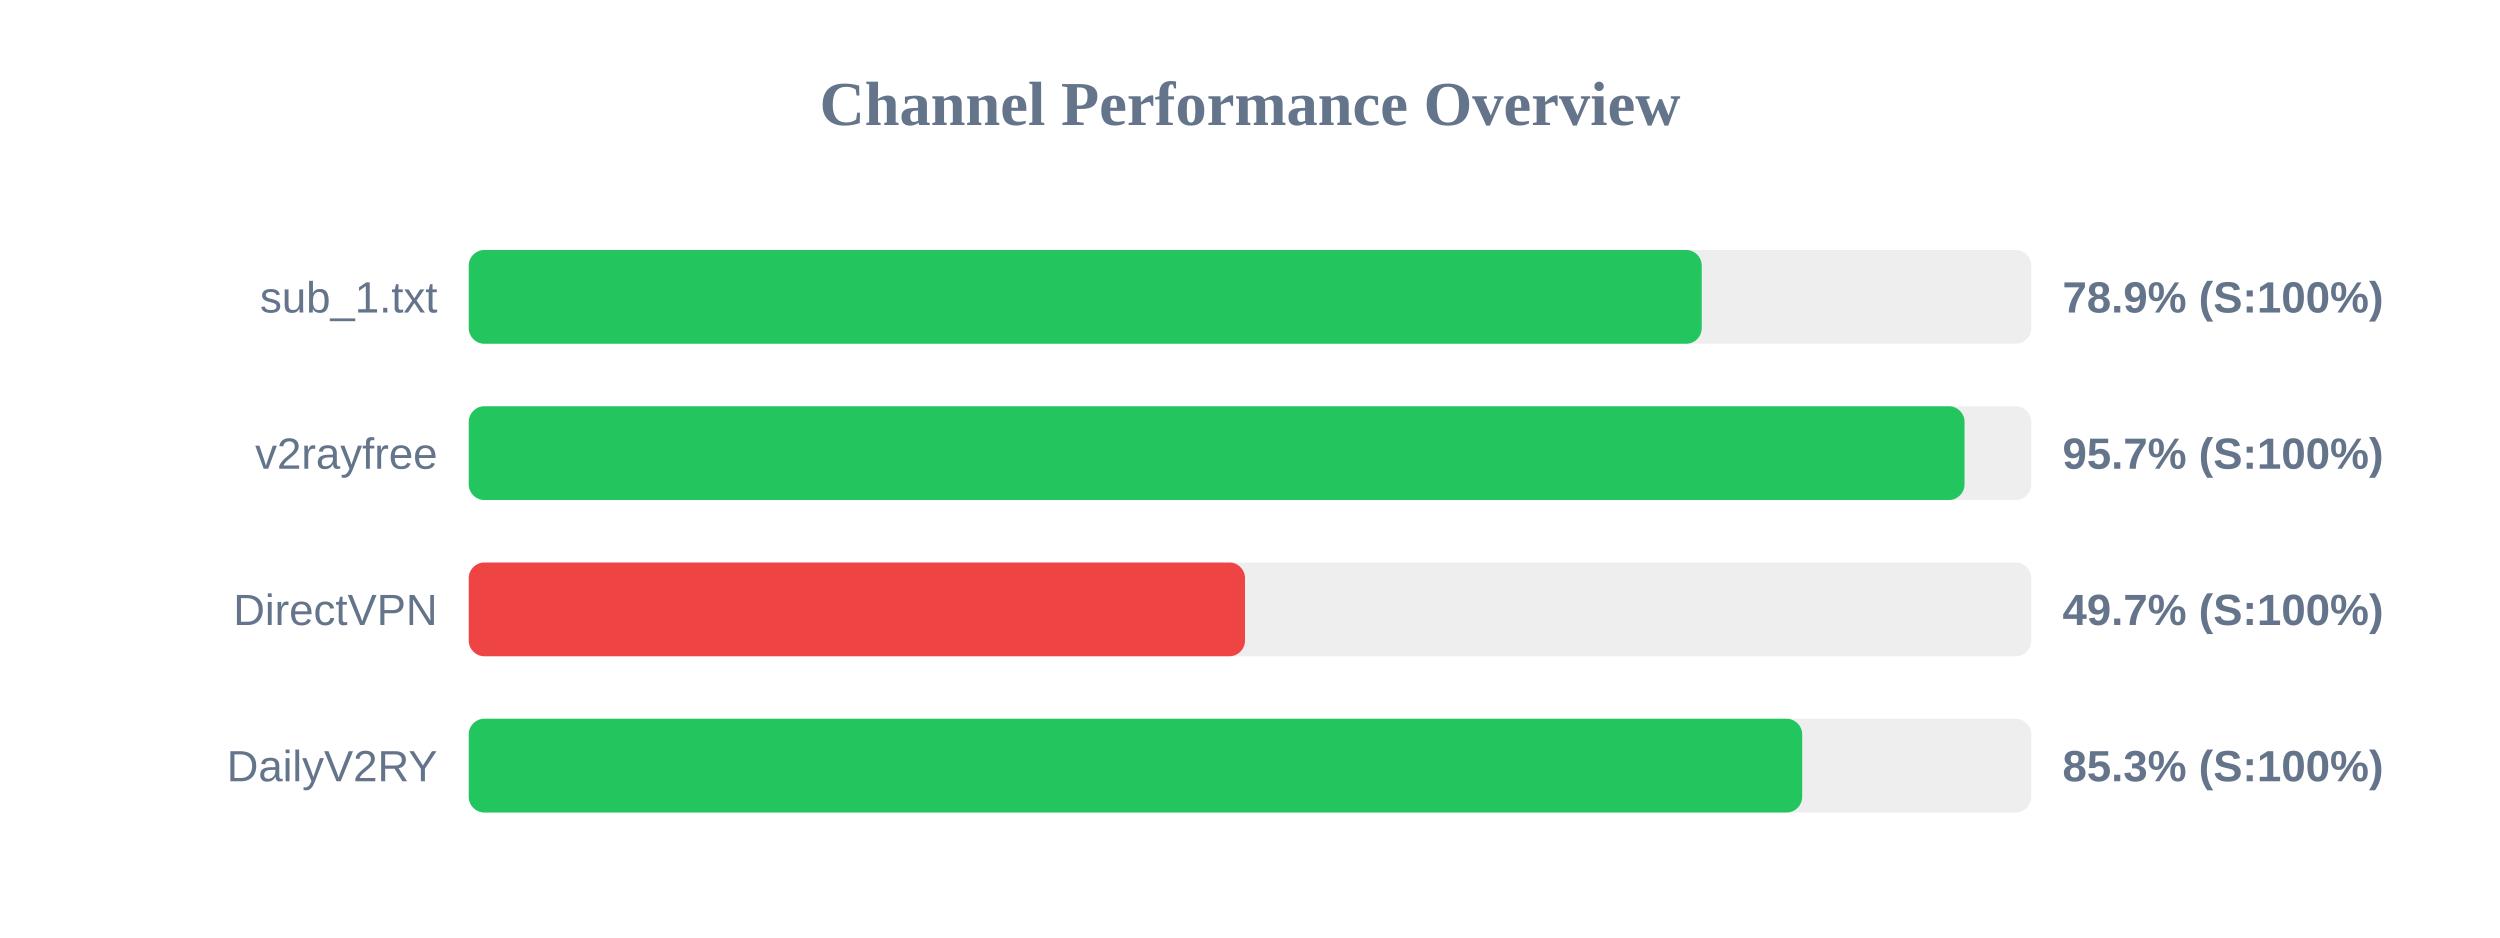
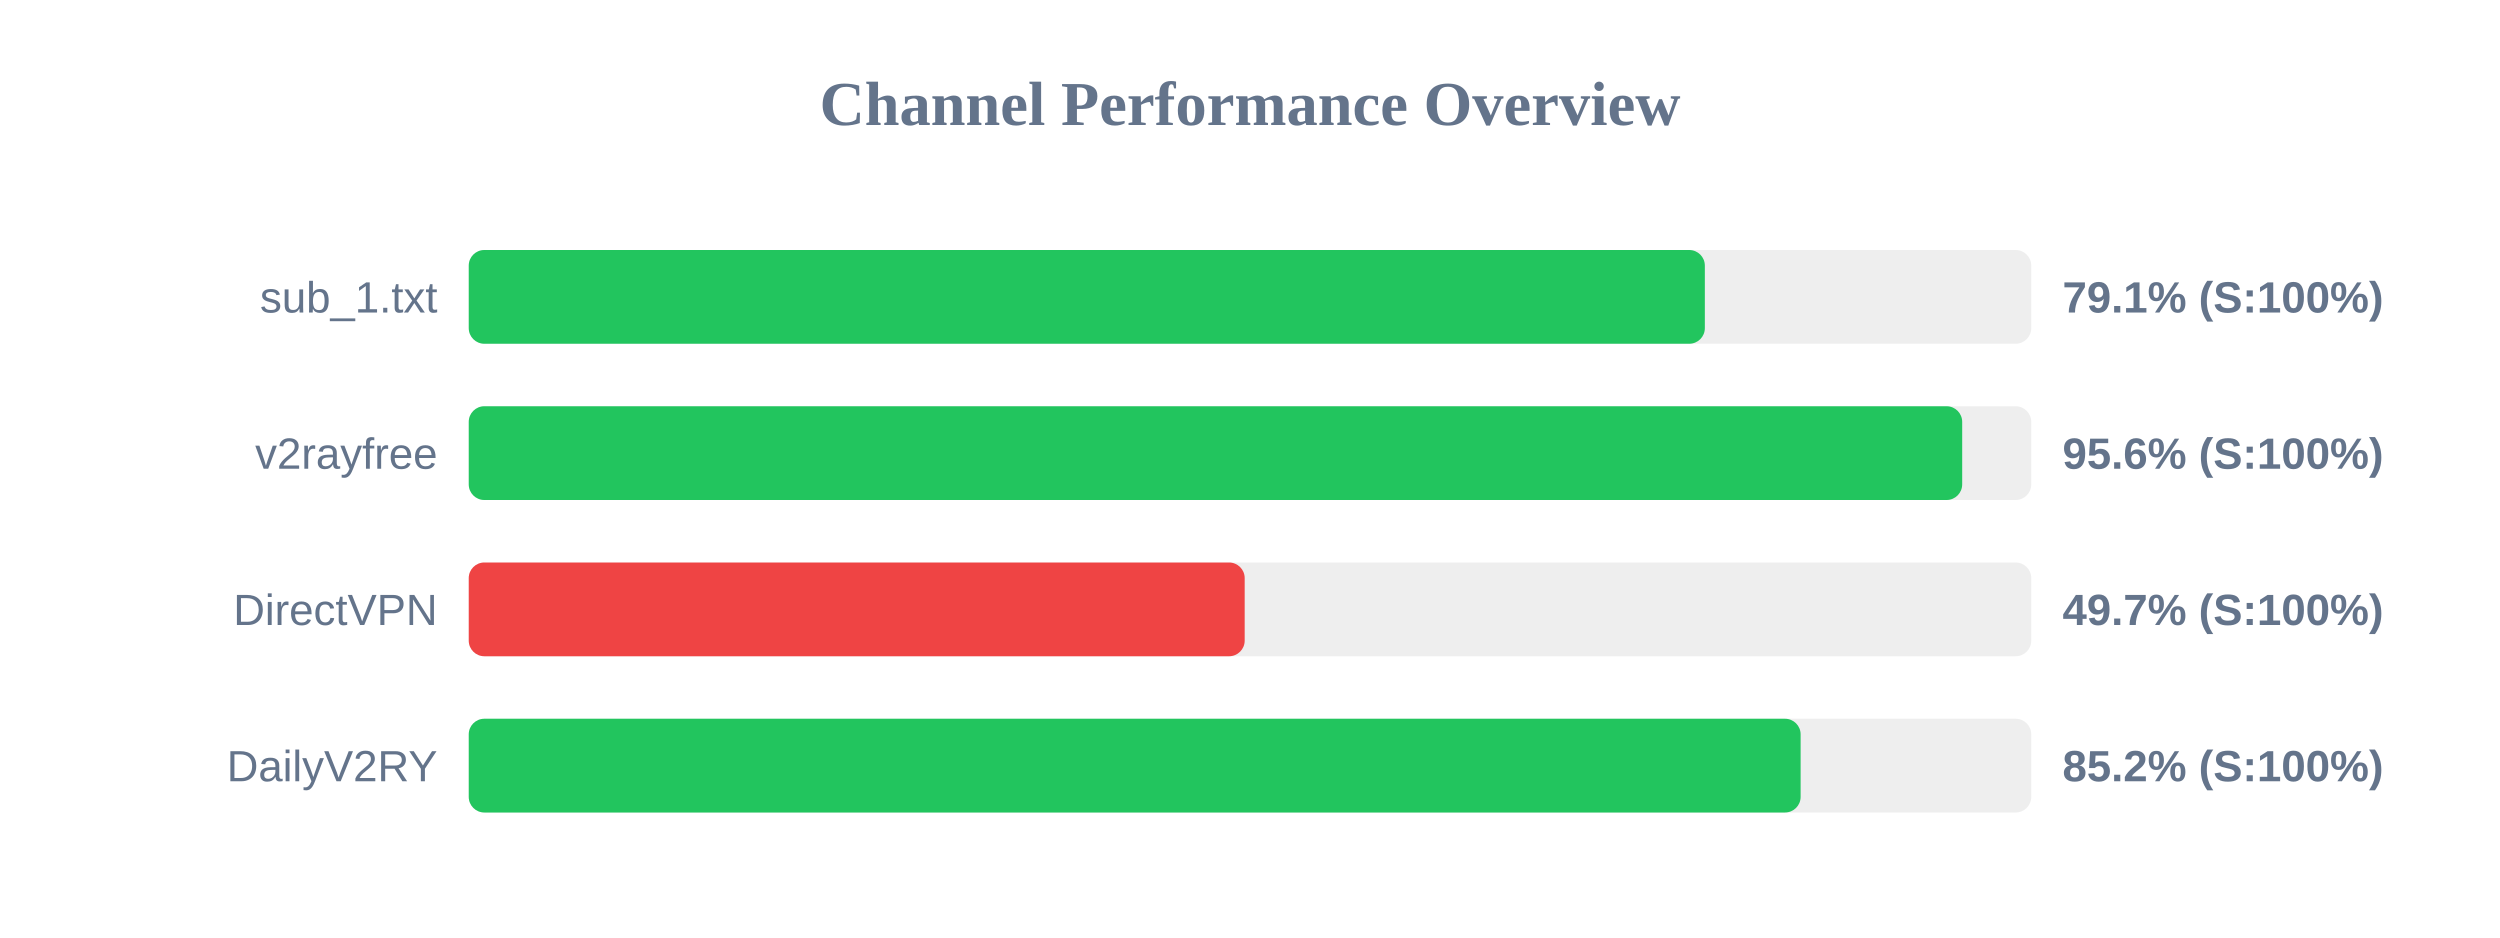
<svg xmlns="http://www.w3.org/2000/svg" width="800" height="300" version="1.1">
  <style>
        .row { font: 14px Arial; fill: #64748b; }
        .score { font: bold 14px Arial; fill: #64748b; }
    </style>
  <text x="400" y="40" text-anchor="middle" font-size="20px" font-weight="bold" fill="#64748b">Channel Performance Overview</text>
  <rect x="150" y="80" width="500" height="30" fill="#eee" rx="5" />
-   <rect x="150" y="80" width="394.55" height="30" fill="#22c55e" rx="5" />
+   <rect x="150" y="80" width="395.55" height="30" fill="#22c55e" rx="5" />
  <text x="140" y="100" text-anchor="end" class="row">sub_1.txt</text>
-   <text x="660" y="100" text-anchor="start" class="score">78.9% (S:100%)</text>
+   <text x="660" y="100" text-anchor="start" class="score">79.1% (S:100%)</text>
  <rect x="150" y="130" width="500" height="30" fill="#eee" rx="5" />
-   <rect x="150" y="130" width="478.65" height="30" fill="#22c55e" rx="5" />
+   <rect x="150" y="130" width="477.9" height="30" fill="#22c55e" rx="5" />
  <text x="140" y="150" text-anchor="end" class="row">v2rayfree</text>
-   <text x="660" y="150" text-anchor="start" class="score">95.7% (S:100%)</text>
+   <text x="660" y="150" text-anchor="start" class="score">95.6% (S:100%)</text>
  <rect x="150" y="180" width="500" height="30" fill="#eee" rx="5" />
-   <rect x="150" y="180" width="248.4" height="30" fill="#ef4444" rx="5" />
+   <rect x="150" y="180" width="248.3" height="30" fill="#ef4444" rx="5" />
  <text x="140" y="200" text-anchor="end" class="row">DirectVPN</text>
  <text x="660" y="200" text-anchor="start" class="score">49.7% (S:100%)</text>
  <rect x="150" y="230" width="500" height="30" fill="#eee" rx="5" />
-   <rect x="150" y="230" width="426.7" height="30" fill="#22c55e" rx="5" />
+   <rect x="150" y="230" width="426.2" height="30" fill="#22c55e" rx="5" />
  <text x="140" y="250" text-anchor="end" class="row">DailyV2RY</text>
-   <text x="660" y="250" text-anchor="start" class="score">85.3% (S:100%)</text>
+   <text x="660" y="250" text-anchor="start" class="score">85.2% (S:100%)</text>
</svg>
